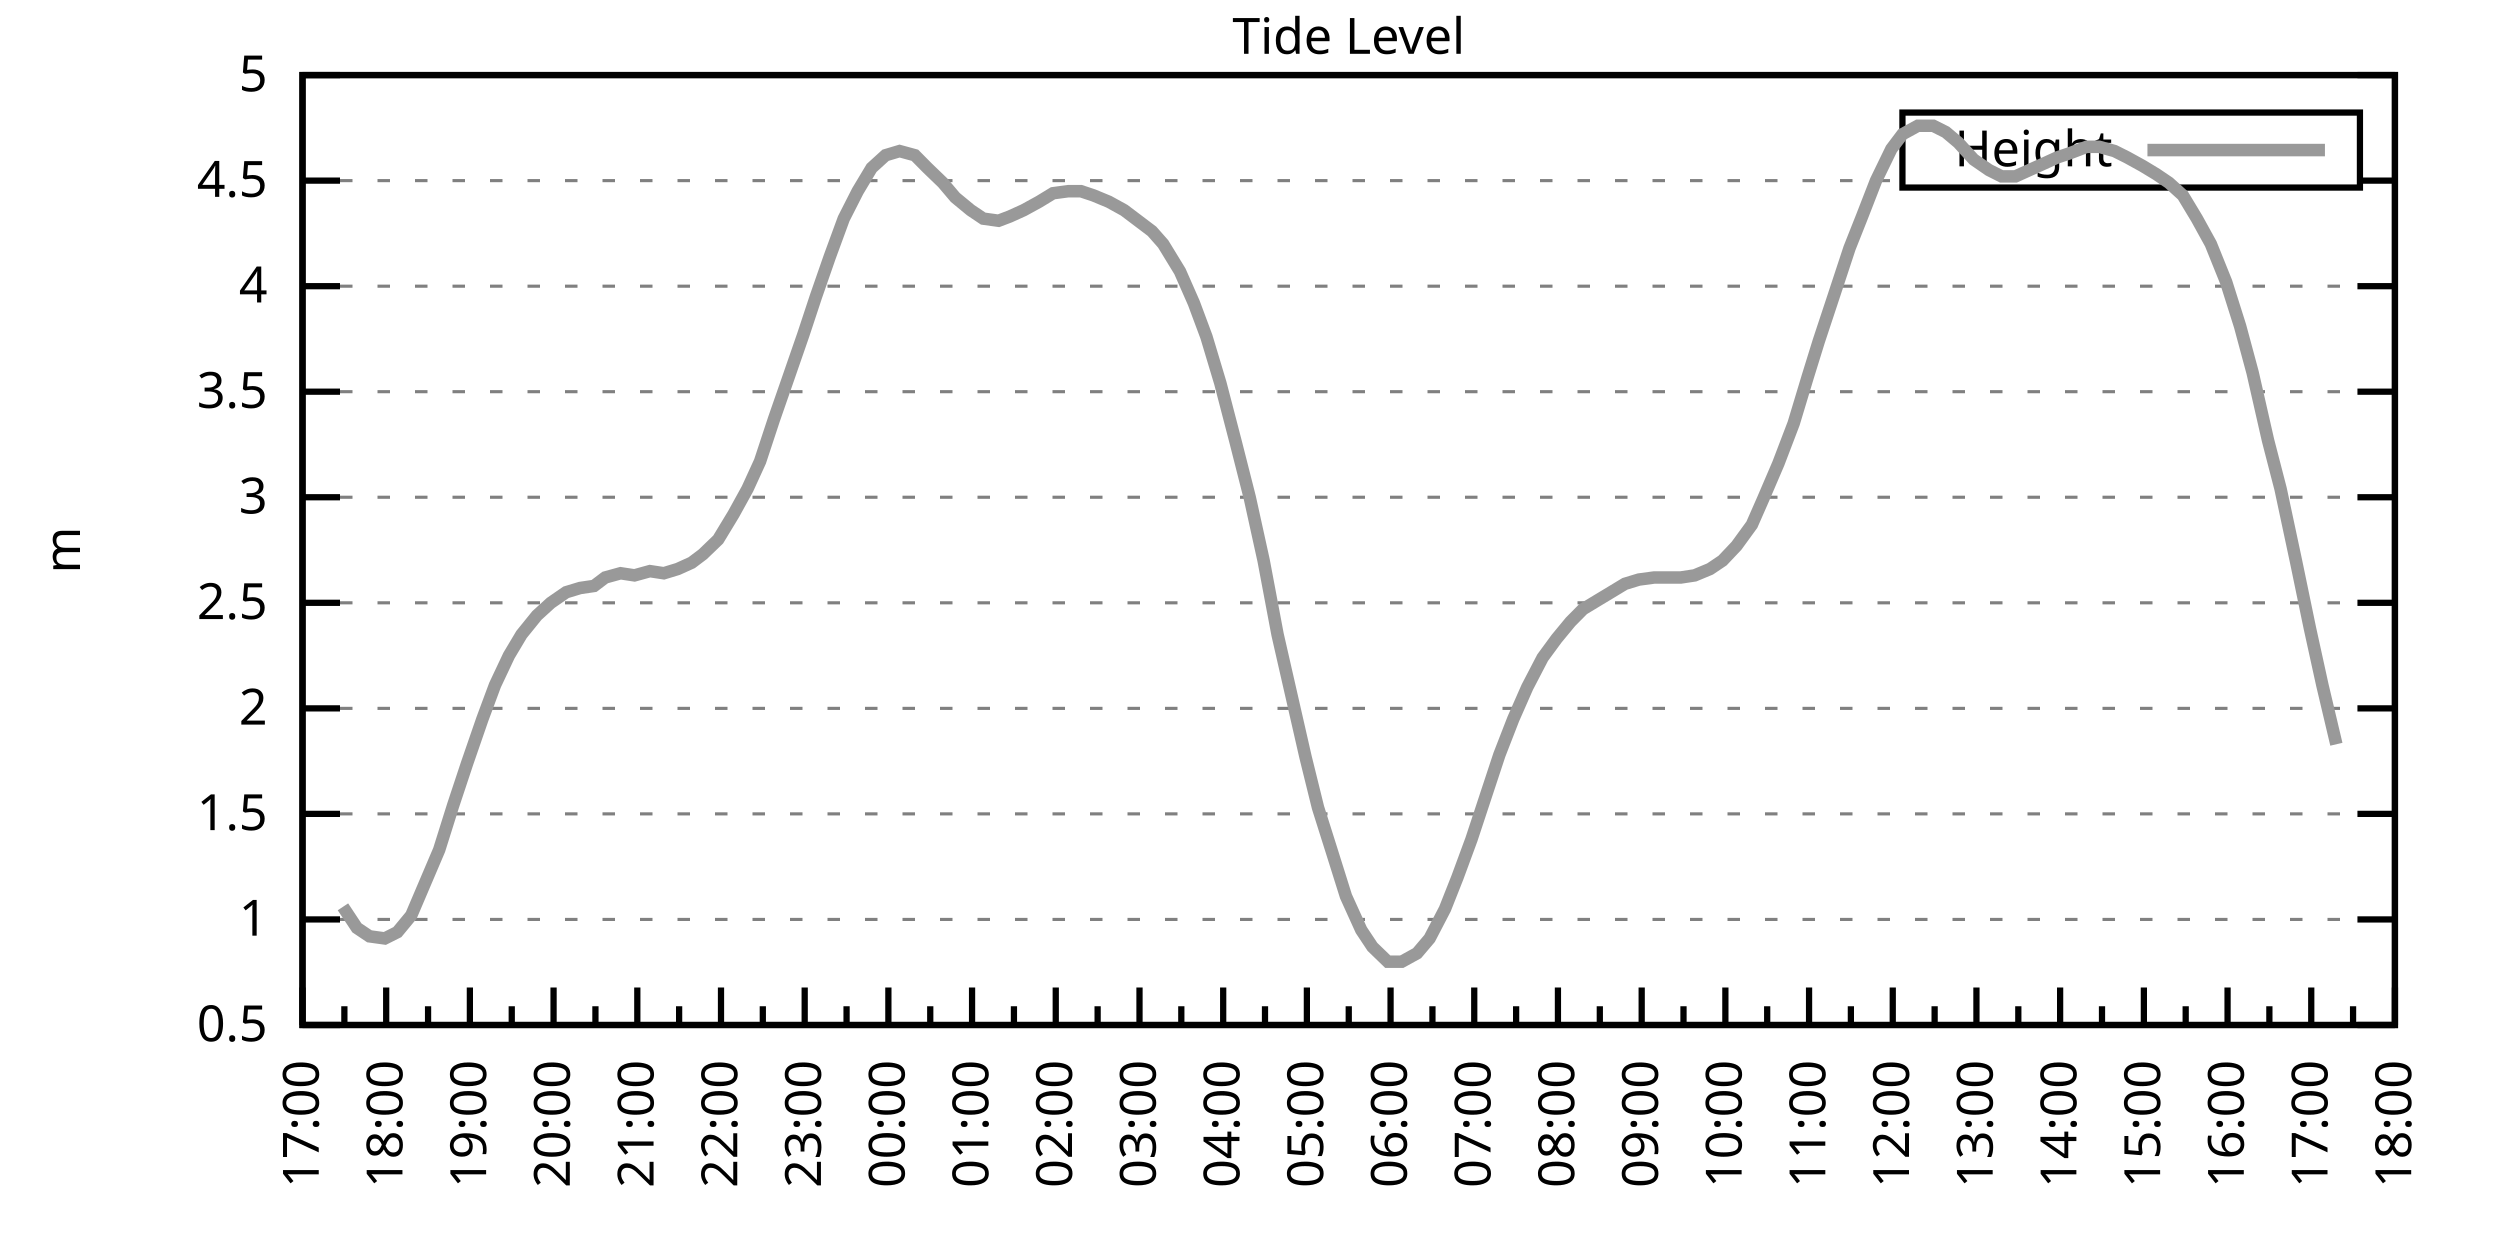
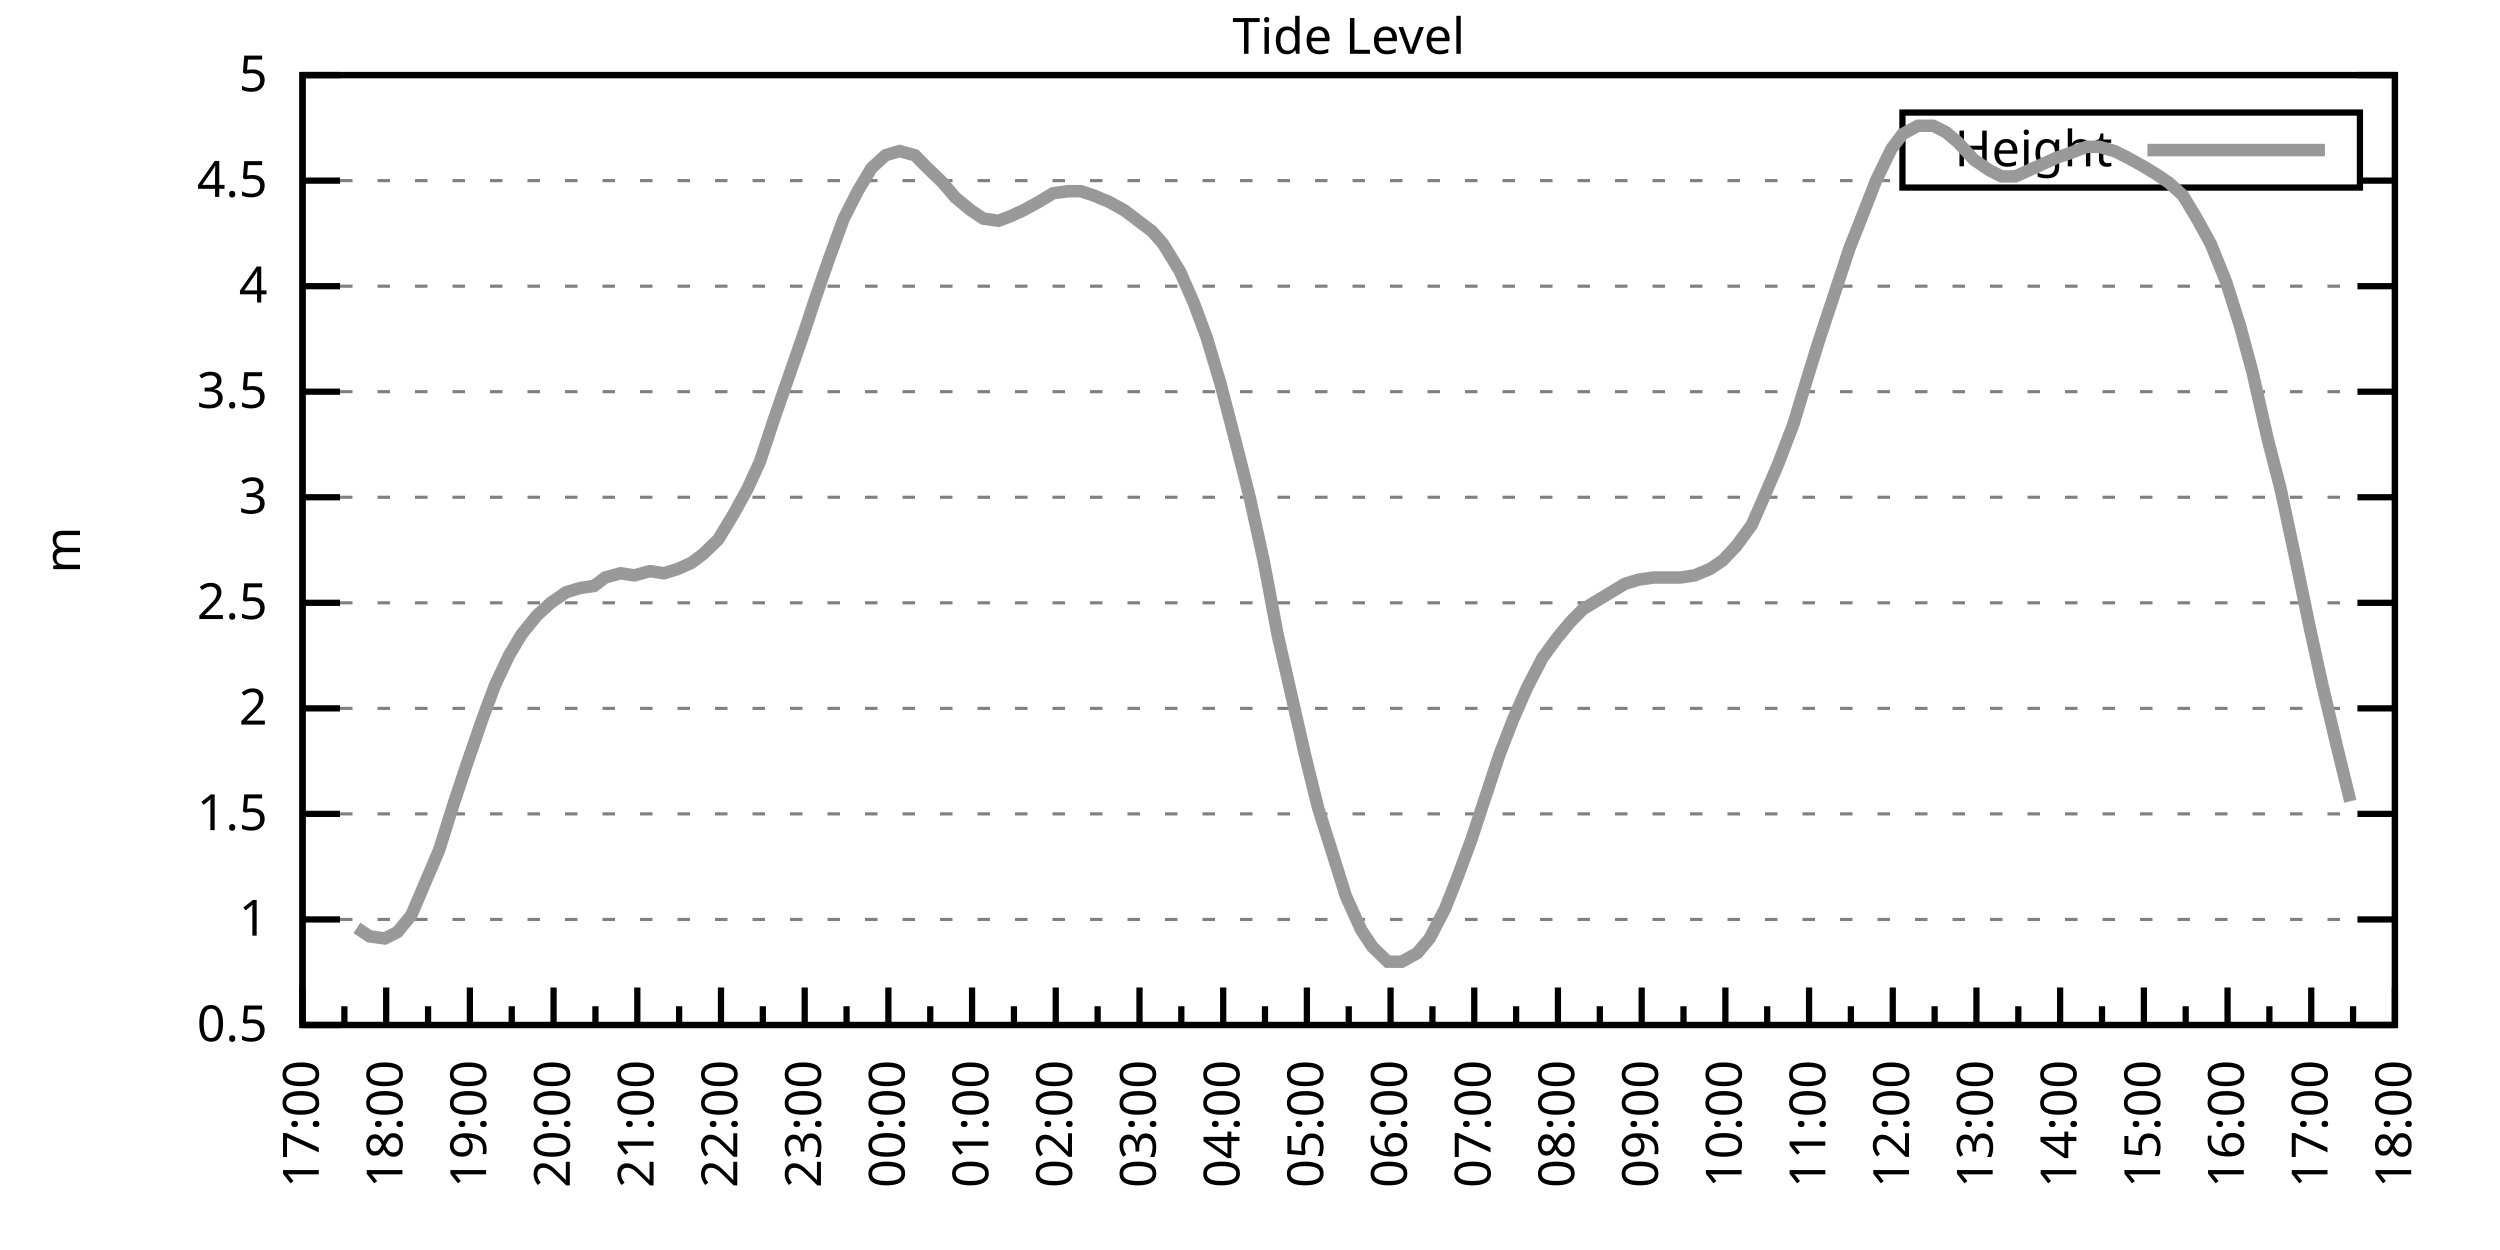
<svg xmlns="http://www.w3.org/2000/svg" xmlns:xlink="http://www.w3.org/1999/xlink" width="400" height="200" viewBox="0 0 400 200">
  <g id="gnuplot_canvas">
    <rect x="0" y="0" width="400" height="200" fill="none" />
    <defs>
      <circle id="gpDot" r="0.5" stroke-width="0.5" stroke="currentColor" />
      <path id="gpPt0" stroke-width="0.333" stroke="currentColor" d="M-1,0 h2 M0,-1 v2" />
      <path id="gpPt1" stroke-width="0.333" stroke="currentColor" d="M-1,-1 L1,1 M1,-1 L-1,1" />
      <path id="gpPt2" stroke-width="0.333" stroke="currentColor" d="M-1,0 L1,0 M0,-1 L0,1 M-1,-1 L1,1 M-1,1 L1,-1" />
      <rect id="gpPt3" stroke-width="0.333" stroke="currentColor" x="-1" y="-1" width="2" height="2" />
      <rect id="gpPt4" stroke-width="0.333" stroke="currentColor" fill="currentColor" x="-1" y="-1" width="2" height="2" />
      <circle id="gpPt5" stroke-width="0.333" stroke="currentColor" cx="0" cy="0" r="1" />
      <use xlink:href="#gpPt5" id="gpPt6" fill="currentColor" stroke="none" />
      <path id="gpPt7" stroke-width="0.333" stroke="currentColor" d="M0,-1.33 L-1.33,0.67 L1.33,0.67 z" />
      <use xlink:href="#gpPt7" id="gpPt8" fill="currentColor" stroke="none" />
      <use xlink:href="#gpPt7" id="gpPt9" stroke="currentColor" transform="rotate(180)" />
      <use xlink:href="#gpPt9" id="gpPt10" fill="currentColor" stroke="none" />
      <use xlink:href="#gpPt3" id="gpPt11" stroke="currentColor" transform="rotate(45)" />
      <use xlink:href="#gpPt11" id="gpPt12" fill="currentColor" stroke="none" />
      <path id="gpPt13" stroke-width="0.333" stroke="currentColor" d="M0,1.330 L1.265,0.411 L0.782,-1.067 L-0.782,-1.076 L-1.265,0.411 z" />
      <use xlink:href="#gpPt13" id="gpPt14" fill="currentColor" stroke="none" />
      <filter id="textbox" filterUnits="objectBoundingBox" x="0" y="0" height="1" width="1">
        <feFlood flood-color="white" flood-opacity="1" result="bgnd" />
        <feComposite in="SourceGraphic" in2="bgnd" operator="atop" />
      </filter>
      <filter id="greybox" filterUnits="objectBoundingBox" x="0" y="0" height="1" width="1">
        <feFlood flood-color="lightgrey" flood-opacity="1" result="grey" />
        <feComposite in="SourceGraphic" in2="grey" operator="atop" />
      </filter>
    </defs>
    <g fill="none" color="white" stroke="currentColor" stroke-width="1.00" stroke-linecap="butt" stroke-linejoin="miter">
</g>
    <g fill="none" color="black" stroke="currentColor" stroke-width="1.00" stroke-linecap="butt" stroke-linejoin="miter">
      <g stroke="none" shape-rendering="crispEdges">
        <polygon fill="rgb(255, 255, 255)" points="48.40,164.00 383.18,164.00 383.18,12.02 48.40,12.02 " />
      </g>
    </g>
    <g fill="none" color="black" stroke="currentColor" stroke-width="1.00" stroke-linecap="butt" stroke-linejoin="miter">
</g>
    <g fill="none" color="black" stroke="black" stroke-width="0.50" stroke-linecap="butt" stroke-linejoin="miter">
</g>
    <g fill="none" color="gray" stroke="currentColor" stroke-width="0.50" stroke-linecap="butt" stroke-linejoin="miter">
      <path stroke="gray" stroke-dasharray="2,4" class="gridline" d="M48.40,164.00 L383.19,164.00  " />
    </g>
    <g fill="none" color="gray" stroke="gray" stroke-width="1.00" stroke-linecap="butt" stroke-linejoin="miter">
</g>
    <g fill="none" color="black" stroke="currentColor" stroke-width="1.00" stroke-linecap="butt" stroke-linejoin="miter">
      <path stroke="black" d="M48.40,164.00 L54.40,164.00 M383.19,164.00 L377.19,164.00  " />
      <g transform="translate(42.80,166.60)" stroke="none" fill="black" font-family="Sans" font-size="8.00" text-anchor="end">
        <text>
          <tspan font-family="Sans"> 0.5</tspan>
        </text>
      </g>
    </g>
    <g fill="none" color="black" stroke="currentColor" stroke-width="1.00" stroke-linecap="butt" stroke-linejoin="miter">
</g>
    <g fill="none" color="black" stroke="black" stroke-width="0.50" stroke-linecap="butt" stroke-linejoin="miter">
</g>
    <g fill="none" color="gray" stroke="currentColor" stroke-width="0.50" stroke-linecap="butt" stroke-linejoin="miter">
      <path stroke="gray" stroke-dasharray="2,4" class="gridline" d="M48.40,147.11 L383.19,147.11  " />
    </g>
    <g fill="none" color="gray" stroke="gray" stroke-width="1.00" stroke-linecap="butt" stroke-linejoin="miter">
</g>
    <g fill="none" color="black" stroke="currentColor" stroke-width="1.00" stroke-linecap="butt" stroke-linejoin="miter">
      <path stroke="black" d="M48.40,147.11 L54.40,147.11 M383.19,147.11 L377.19,147.11  " />
      <g transform="translate(42.80,149.71)" stroke="none" fill="black" font-family="Sans" font-size="8.00" text-anchor="end">
        <text>
          <tspan font-family="Sans"> 1</tspan>
        </text>
      </g>
    </g>
    <g fill="none" color="black" stroke="currentColor" stroke-width="1.00" stroke-linecap="butt" stroke-linejoin="miter">
</g>
    <g fill="none" color="black" stroke="black" stroke-width="0.50" stroke-linecap="butt" stroke-linejoin="miter">
</g>
    <g fill="none" color="gray" stroke="currentColor" stroke-width="0.50" stroke-linecap="butt" stroke-linejoin="miter">
      <path stroke="gray" stroke-dasharray="2,4" class="gridline" d="M48.40,130.22 L383.19,130.22  " />
    </g>
    <g fill="none" color="gray" stroke="gray" stroke-width="1.00" stroke-linecap="butt" stroke-linejoin="miter">
</g>
    <g fill="none" color="black" stroke="currentColor" stroke-width="1.00" stroke-linecap="butt" stroke-linejoin="miter">
      <path stroke="black" d="M48.40,130.22 L54.40,130.22 M383.19,130.22 L377.19,130.22  " />
      <g transform="translate(42.80,132.82)" stroke="none" fill="black" font-family="Sans" font-size="8.00" text-anchor="end">
        <text>
          <tspan font-family="Sans"> 1.5</tspan>
        </text>
      </g>
    </g>
    <g fill="none" color="black" stroke="currentColor" stroke-width="1.00" stroke-linecap="butt" stroke-linejoin="miter">
</g>
    <g fill="none" color="black" stroke="black" stroke-width="0.50" stroke-linecap="butt" stroke-linejoin="miter">
</g>
    <g fill="none" color="gray" stroke="currentColor" stroke-width="0.50" stroke-linecap="butt" stroke-linejoin="miter">
      <path stroke="gray" stroke-dasharray="2,4" class="gridline" d="M48.40,113.34 L383.19,113.34  " />
    </g>
    <g fill="none" color="gray" stroke="gray" stroke-width="1.00" stroke-linecap="butt" stroke-linejoin="miter">
</g>
    <g fill="none" color="black" stroke="currentColor" stroke-width="1.00" stroke-linecap="butt" stroke-linejoin="miter">
      <path stroke="black" d="M48.40,113.34 L54.40,113.34 M383.19,113.34 L377.19,113.34  " />
      <g transform="translate(42.80,115.94)" stroke="none" fill="black" font-family="Sans" font-size="8.00" text-anchor="end">
        <text>
          <tspan font-family="Sans"> 2</tspan>
        </text>
      </g>
    </g>
    <g fill="none" color="black" stroke="currentColor" stroke-width="1.00" stroke-linecap="butt" stroke-linejoin="miter">
</g>
    <g fill="none" color="black" stroke="black" stroke-width="0.50" stroke-linecap="butt" stroke-linejoin="miter">
</g>
    <g fill="none" color="gray" stroke="currentColor" stroke-width="0.50" stroke-linecap="butt" stroke-linejoin="miter">
      <path stroke="gray" stroke-dasharray="2,4" class="gridline" d="M48.40,96.45 L383.19,96.45  " />
    </g>
    <g fill="none" color="gray" stroke="gray" stroke-width="1.00" stroke-linecap="butt" stroke-linejoin="miter">
</g>
    <g fill="none" color="black" stroke="currentColor" stroke-width="1.00" stroke-linecap="butt" stroke-linejoin="miter">
      <path stroke="black" d="M48.40,96.45 L54.40,96.45 M383.19,96.45 L377.19,96.45  " />
      <g transform="translate(42.80,99.05)" stroke="none" fill="black" font-family="Sans" font-size="8.00" text-anchor="end">
        <text>
          <tspan font-family="Sans"> 2.5</tspan>
        </text>
      </g>
    </g>
    <g fill="none" color="black" stroke="currentColor" stroke-width="1.00" stroke-linecap="butt" stroke-linejoin="miter">
</g>
    <g fill="none" color="black" stroke="black" stroke-width="0.50" stroke-linecap="butt" stroke-linejoin="miter">
</g>
    <g fill="none" color="gray" stroke="currentColor" stroke-width="0.50" stroke-linecap="butt" stroke-linejoin="miter">
      <path stroke="gray" stroke-dasharray="2,4" class="gridline" d="M48.40,79.56 L383.19,79.56  " />
    </g>
    <g fill="none" color="gray" stroke="gray" stroke-width="1.00" stroke-linecap="butt" stroke-linejoin="miter">
</g>
    <g fill="none" color="black" stroke="currentColor" stroke-width="1.00" stroke-linecap="butt" stroke-linejoin="miter">
      <path stroke="black" d="M48.40,79.56 L54.40,79.56 M383.19,79.56 L377.19,79.56  " />
      <g transform="translate(42.80,82.16)" stroke="none" fill="black" font-family="Sans" font-size="8.00" text-anchor="end">
        <text>
          <tspan font-family="Sans"> 3</tspan>
        </text>
      </g>
    </g>
    <g fill="none" color="black" stroke="currentColor" stroke-width="1.00" stroke-linecap="butt" stroke-linejoin="miter">
</g>
    <g fill="none" color="black" stroke="black" stroke-width="0.50" stroke-linecap="butt" stroke-linejoin="miter">
</g>
    <g fill="none" color="gray" stroke="currentColor" stroke-width="0.50" stroke-linecap="butt" stroke-linejoin="miter">
      <path stroke="gray" stroke-dasharray="2,4" class="gridline" d="M48.40,62.67 L383.19,62.67  " />
    </g>
    <g fill="none" color="gray" stroke="gray" stroke-width="1.00" stroke-linecap="butt" stroke-linejoin="miter">
</g>
    <g fill="none" color="black" stroke="currentColor" stroke-width="1.00" stroke-linecap="butt" stroke-linejoin="miter">
      <path stroke="black" d="M48.40,62.67 L54.40,62.67 M383.19,62.67 L377.19,62.67  " />
      <g transform="translate(42.80,65.27)" stroke="none" fill="black" font-family="Sans" font-size="8.00" text-anchor="end">
        <text>
          <tspan font-family="Sans"> 3.5</tspan>
        </text>
      </g>
    </g>
    <g fill="none" color="black" stroke="currentColor" stroke-width="1.00" stroke-linecap="butt" stroke-linejoin="miter">
</g>
    <g fill="none" color="black" stroke="black" stroke-width="0.50" stroke-linecap="butt" stroke-linejoin="miter">
</g>
    <g fill="none" color="gray" stroke="currentColor" stroke-width="0.50" stroke-linecap="butt" stroke-linejoin="miter">
      <path stroke="gray" stroke-dasharray="2,4" class="gridline" d="M48.40,45.79 L383.19,45.79  " />
    </g>
    <g fill="none" color="gray" stroke="gray" stroke-width="1.00" stroke-linecap="butt" stroke-linejoin="miter">
</g>
    <g fill="none" color="black" stroke="currentColor" stroke-width="1.00" stroke-linecap="butt" stroke-linejoin="miter">
      <path stroke="black" d="M48.40,45.79 L54.40,45.79 M383.19,45.79 L377.19,45.79  " />
      <g transform="translate(42.80,48.39)" stroke="none" fill="black" font-family="Sans" font-size="8.00" text-anchor="end">
        <text>
          <tspan font-family="Sans"> 4</tspan>
        </text>
      </g>
    </g>
    <g fill="none" color="black" stroke="currentColor" stroke-width="1.00" stroke-linecap="butt" stroke-linejoin="miter">
</g>
    <g fill="none" color="black" stroke="black" stroke-width="0.50" stroke-linecap="butt" stroke-linejoin="miter">
</g>
    <g fill="none" color="gray" stroke="currentColor" stroke-width="0.50" stroke-linecap="butt" stroke-linejoin="miter">
      <path stroke="gray" stroke-dasharray="2,4" class="gridline" d="M48.40,28.90 L304.39,28.90 M377.59,28.90 L383.19,28.90  " />
    </g>
    <g fill="none" color="gray" stroke="gray" stroke-width="1.00" stroke-linecap="butt" stroke-linejoin="miter">
</g>
    <g fill="none" color="black" stroke="currentColor" stroke-width="1.00" stroke-linecap="butt" stroke-linejoin="miter">
      <path stroke="black" d="M48.40,28.90 L54.40,28.90 M383.19,28.90 L377.19,28.90  " />
      <g transform="translate(42.80,31.50)" stroke="none" fill="black" font-family="Sans" font-size="8.00" text-anchor="end">
        <text>
          <tspan font-family="Sans"> 4.5</tspan>
        </text>
      </g>
    </g>
    <g fill="none" color="black" stroke="currentColor" stroke-width="1.00" stroke-linecap="butt" stroke-linejoin="miter">
</g>
    <g fill="none" color="black" stroke="black" stroke-width="0.50" stroke-linecap="butt" stroke-linejoin="miter">
</g>
    <g fill="none" color="gray" stroke="currentColor" stroke-width="0.50" stroke-linecap="butt" stroke-linejoin="miter">
      <path stroke="gray" stroke-dasharray="2,4" class="gridline" d="M48.40,12.01 L383.19,12.01  " />
    </g>
    <g fill="none" color="gray" stroke="gray" stroke-width="1.00" stroke-linecap="butt" stroke-linejoin="miter">
</g>
    <g fill="none" color="black" stroke="currentColor" stroke-width="1.00" stroke-linecap="butt" stroke-linejoin="miter">
      <path stroke="black" d="M48.40,12.01 L54.40,12.01 M383.19,12.01 L377.19,12.01  " />
      <g transform="translate(42.80,14.61)" stroke="none" fill="black" font-family="Sans" font-size="8.00" text-anchor="end">
        <text>
          <tspan font-family="Sans"> 5</tspan>
        </text>
      </g>
    </g>
    <g fill="none" color="black" stroke="currentColor" stroke-width="1.00" stroke-linecap="butt" stroke-linejoin="miter">
      <path stroke="black" d="M48.40,164.00 L48.40,158.00  " />
      <g transform="translate(51.00,169.60) rotate(270)" stroke="none" fill="black" font-family="Sans" font-size="8.00" text-anchor="end">
        <text>
          <tspan font-family="Sans">17:00</tspan>
        </text>
      </g>
    </g>
    <g fill="none" color="black" stroke="currentColor" stroke-width="1.00" stroke-linecap="butt" stroke-linejoin="miter">
      <path stroke="black" d="M55.10,164.00 L55.10,161.00 M61.79,164.00 L61.79,158.00  " />
      <g transform="translate(64.39,169.60) rotate(270)" stroke="none" fill="black" font-family="Sans" font-size="8.00" text-anchor="end">
        <text>
          <tspan font-family="Sans">18:00</tspan>
        </text>
      </g>
    </g>
    <g fill="none" color="black" stroke="currentColor" stroke-width="1.00" stroke-linecap="butt" stroke-linejoin="miter">
      <path stroke="black" d="M68.49,164.00 L68.49,161.00 M75.18,164.00 L75.18,158.00  " />
      <g transform="translate(77.78,169.60) rotate(270)" stroke="none" fill="black" font-family="Sans" font-size="8.00" text-anchor="end">
        <text>
          <tspan font-family="Sans">19:00</tspan>
        </text>
      </g>
    </g>
    <g fill="none" color="black" stroke="currentColor" stroke-width="1.00" stroke-linecap="butt" stroke-linejoin="miter">
      <path stroke="black" d="M81.88,164.00 L81.88,161.00 M88.57,164.00 L88.57,158.00  " />
      <g transform="translate(91.17,169.60) rotate(270)" stroke="none" fill="black" font-family="Sans" font-size="8.00" text-anchor="end">
        <text>
          <tspan font-family="Sans">20:00</tspan>
        </text>
      </g>
    </g>
    <g fill="none" color="black" stroke="currentColor" stroke-width="1.00" stroke-linecap="butt" stroke-linejoin="miter">
      <path stroke="black" d="M95.27,164.00 L95.27,161.00 M101.97,164.00 L101.97,158.00  " />
      <g transform="translate(104.57,169.60) rotate(270)" stroke="none" fill="black" font-family="Sans" font-size="8.00" text-anchor="end">
        <text>
          <tspan font-family="Sans">21:00</tspan>
        </text>
      </g>
    </g>
    <g fill="none" color="black" stroke="currentColor" stroke-width="1.00" stroke-linecap="butt" stroke-linejoin="miter">
      <path stroke="black" d="M108.66,164.00 L108.66,161.00 M115.36,164.00 L115.36,158.00  " />
      <g transform="translate(117.96,169.60) rotate(270)" stroke="none" fill="black" font-family="Sans" font-size="8.00" text-anchor="end">
        <text>
          <tspan font-family="Sans">22:00</tspan>
        </text>
      </g>
    </g>
    <g fill="none" color="black" stroke="currentColor" stroke-width="1.00" stroke-linecap="butt" stroke-linejoin="miter">
      <path stroke="black" d="M122.05,164.00 L122.05,161.00 M128.75,164.00 L128.75,158.00  " />
      <g transform="translate(131.35,169.60) rotate(270)" stroke="none" fill="black" font-family="Sans" font-size="8.00" text-anchor="end">
        <text>
          <tspan font-family="Sans">23:00</tspan>
        </text>
      </g>
    </g>
    <g fill="none" color="black" stroke="currentColor" stroke-width="1.00" stroke-linecap="butt" stroke-linejoin="miter">
      <path stroke="black" d="M135.45,164.00 L135.45,161.00 M142.14,164.00 L142.14,158.00  " />
      <g transform="translate(144.74,169.60) rotate(270)" stroke="none" fill="black" font-family="Sans" font-size="8.00" text-anchor="end">
        <text>
          <tspan font-family="Sans">00:00</tspan>
        </text>
      </g>
    </g>
    <g fill="none" color="black" stroke="currentColor" stroke-width="1.00" stroke-linecap="butt" stroke-linejoin="miter">
      <path stroke="black" d="M148.84,164.00 L148.84,161.00 M155.53,164.00 L155.53,158.00  " />
      <g transform="translate(158.13,169.60) rotate(270)" stroke="none" fill="black" font-family="Sans" font-size="8.00" text-anchor="end">
        <text>
          <tspan font-family="Sans">01:00</tspan>
        </text>
      </g>
    </g>
    <g fill="none" color="black" stroke="currentColor" stroke-width="1.00" stroke-linecap="butt" stroke-linejoin="miter">
      <path stroke="black" d="M162.23,164.00 L162.23,161.00 M168.92,164.00 L168.92,158.00  " />
      <g transform="translate(171.52,169.60) rotate(270)" stroke="none" fill="black" font-family="Sans" font-size="8.00" text-anchor="end">
        <text>
          <tspan font-family="Sans">02:00</tspan>
        </text>
      </g>
    </g>
    <g fill="none" color="black" stroke="currentColor" stroke-width="1.00" stroke-linecap="butt" stroke-linejoin="miter">
      <path stroke="black" d="M175.62,164.00 L175.62,161.00 M182.32,164.00 L182.32,158.00  " />
      <g transform="translate(184.92,169.60) rotate(270)" stroke="none" fill="black" font-family="Sans" font-size="8.00" text-anchor="end">
        <text>
          <tspan font-family="Sans">03:00</tspan>
        </text>
      </g>
    </g>
    <g fill="none" color="black" stroke="currentColor" stroke-width="1.00" stroke-linecap="butt" stroke-linejoin="miter">
      <path stroke="black" d="M189.01,164.00 L189.01,161.00 M195.71,164.00 L195.71,158.00  " />
      <g transform="translate(198.31,169.60) rotate(270)" stroke="none" fill="black" font-family="Sans" font-size="8.00" text-anchor="end">
        <text>
          <tspan font-family="Sans">04:00</tspan>
        </text>
      </g>
    </g>
    <g fill="none" color="black" stroke="currentColor" stroke-width="1.00" stroke-linecap="butt" stroke-linejoin="miter">
      <path stroke="black" d="M202.40,164.00 L202.40,161.00 M209.10,164.00 L209.10,158.00  " />
      <g transform="translate(211.70,169.60) rotate(270)" stroke="none" fill="black" font-family="Sans" font-size="8.00" text-anchor="end">
        <text>
          <tspan font-family="Sans">05:00</tspan>
        </text>
      </g>
    </g>
    <g fill="none" color="black" stroke="currentColor" stroke-width="1.00" stroke-linecap="butt" stroke-linejoin="miter">
      <path stroke="black" d="M215.80,164.00 L215.80,161.00 M222.49,164.00 L222.49,158.00  " />
      <g transform="translate(225.09,169.60) rotate(270)" stroke="none" fill="black" font-family="Sans" font-size="8.00" text-anchor="end">
        <text>
          <tspan font-family="Sans">06:00</tspan>
        </text>
      </g>
    </g>
    <g fill="none" color="black" stroke="currentColor" stroke-width="1.00" stroke-linecap="butt" stroke-linejoin="miter">
      <path stroke="black" d="M229.19,164.00 L229.19,161.00 M235.88,164.00 L235.88,158.00  " />
      <g transform="translate(238.48,169.60) rotate(270)" stroke="none" fill="black" font-family="Sans" font-size="8.00" text-anchor="end">
        <text>
          <tspan font-family="Sans">07:00</tspan>
        </text>
      </g>
    </g>
    <g fill="none" color="black" stroke="currentColor" stroke-width="1.00" stroke-linecap="butt" stroke-linejoin="miter">
      <path stroke="black" d="M242.58,164.00 L242.58,161.00 M249.27,164.00 L249.27,158.00  " />
      <g transform="translate(251.87,169.60) rotate(270)" stroke="none" fill="black" font-family="Sans" font-size="8.00" text-anchor="end">
        <text>
          <tspan font-family="Sans">08:00</tspan>
        </text>
      </g>
    </g>
    <g fill="none" color="black" stroke="currentColor" stroke-width="1.00" stroke-linecap="butt" stroke-linejoin="miter">
      <path stroke="black" d="M255.97,164.00 L255.97,161.00 M262.67,164.00 L262.67,158.00  " />
      <g transform="translate(265.27,169.60) rotate(270)" stroke="none" fill="black" font-family="Sans" font-size="8.00" text-anchor="end">
        <text>
          <tspan font-family="Sans">09:00</tspan>
        </text>
      </g>
    </g>
    <g fill="none" color="black" stroke="currentColor" stroke-width="1.00" stroke-linecap="butt" stroke-linejoin="miter">
      <path stroke="black" d="M269.36,164.00 L269.36,161.00 M276.06,164.00 L276.06,158.00  " />
      <g transform="translate(278.66,169.60) rotate(270)" stroke="none" fill="black" font-family="Sans" font-size="8.00" text-anchor="end">
        <text>
          <tspan font-family="Sans">10:00</tspan>
        </text>
      </g>
    </g>
    <g fill="none" color="black" stroke="currentColor" stroke-width="1.00" stroke-linecap="butt" stroke-linejoin="miter">
      <path stroke="black" d="M282.75,164.00 L282.75,161.00 M289.45,164.00 L289.45,158.00  " />
      <g transform="translate(292.05,169.60) rotate(270)" stroke="none" fill="black" font-family="Sans" font-size="8.00" text-anchor="end">
        <text>
          <tspan font-family="Sans">11:00</tspan>
        </text>
      </g>
    </g>
    <g fill="none" color="black" stroke="currentColor" stroke-width="1.00" stroke-linecap="butt" stroke-linejoin="miter">
      <path stroke="black" d="M296.14,164.00 L296.14,161.00 M302.84,164.00 L302.84,158.00  " />
      <g transform="translate(305.44,169.60) rotate(270)" stroke="none" fill="black" font-family="Sans" font-size="8.00" text-anchor="end">
        <text>
          <tspan font-family="Sans">12:00</tspan>
        </text>
      </g>
    </g>
    <g fill="none" color="black" stroke="currentColor" stroke-width="1.00" stroke-linecap="butt" stroke-linejoin="miter">
      <path stroke="black" d="M309.54,164.00 L309.54,161.00 M316.23,164.00 L316.23,158.00  " />
      <g transform="translate(318.83,169.60) rotate(270)" stroke="none" fill="black" font-family="Sans" font-size="8.00" text-anchor="end">
        <text>
          <tspan font-family="Sans">13:00</tspan>
        </text>
      </g>
    </g>
    <g fill="none" color="black" stroke="currentColor" stroke-width="1.00" stroke-linecap="butt" stroke-linejoin="miter">
      <path stroke="black" d="M322.93,164.00 L322.93,161.00 M329.62,164.00 L329.62,158.00  " />
      <g transform="translate(332.22,169.60) rotate(270)" stroke="none" fill="black" font-family="Sans" font-size="8.00" text-anchor="end">
        <text>
          <tspan font-family="Sans">14:00</tspan>
        </text>
      </g>
    </g>
    <g fill="none" color="black" stroke="currentColor" stroke-width="1.00" stroke-linecap="butt" stroke-linejoin="miter">
      <path stroke="black" d="M336.32,164.00 L336.32,161.00 M343.02,164.00 L343.02,158.00  " />
      <g transform="translate(345.62,169.60) rotate(270)" stroke="none" fill="black" font-family="Sans" font-size="8.00" text-anchor="end">
        <text>
          <tspan font-family="Sans">15:00</tspan>
        </text>
      </g>
    </g>
    <g fill="none" color="black" stroke="currentColor" stroke-width="1.00" stroke-linecap="butt" stroke-linejoin="miter">
      <path stroke="black" d="M349.71,164.00 L349.71,161.00 M356.41,164.00 L356.41,158.00  " />
      <g transform="translate(359.01,169.60) rotate(270)" stroke="none" fill="black" font-family="Sans" font-size="8.00" text-anchor="end">
        <text>
          <tspan font-family="Sans">16:00</tspan>
        </text>
      </g>
    </g>
    <g fill="none" color="black" stroke="currentColor" stroke-width="1.00" stroke-linecap="butt" stroke-linejoin="miter">
      <path stroke="black" d="M363.10,164.00 L363.10,161.00 M369.80,164.00 L369.80,158.00  " />
      <g transform="translate(372.40,169.60) rotate(270)" stroke="none" fill="black" font-family="Sans" font-size="8.00" text-anchor="end">
        <text>
          <tspan font-family="Sans">17:00</tspan>
        </text>
      </g>
    </g>
    <g fill="none" color="black" stroke="currentColor" stroke-width="1.00" stroke-linecap="butt" stroke-linejoin="miter">
      <path stroke="black" d="M376.49,164.00 L376.49,161.00 M383.19,164.00 L383.19,158.00  " />
      <g transform="translate(385.79,169.60) rotate(270)" stroke="none" fill="black" font-family="Sans" font-size="8.00" text-anchor="end">
        <text>
          <tspan font-family="Sans">18:00</tspan>
        </text>
      </g>
    </g>
    <g fill="none" color="black" stroke="currentColor" stroke-width="1.00" stroke-linecap="butt" stroke-linejoin="miter">
</g>
    <g fill="none" color="black" stroke="currentColor" stroke-width="1.00" stroke-linecap="butt" stroke-linejoin="miter">
      <path stroke="black" d="M48.40,12.01 L48.40,164.00 L383.19,164.00 L383.19,12.01 L48.40,12.01 Z  " />
    </g>
    <g fill="none" color="black" stroke="currentColor" stroke-width="1.00" stroke-linecap="butt" stroke-linejoin="miter">
      <g transform="translate(12.80,88.01) rotate(270)" stroke="none" fill="black" font-family="Sans" font-size="8.00" text-anchor="middle">
        <text>
          <tspan font-family="Sans">m</tspan>
        </text>
      </g>
    </g>
    <g fill="none" color="black" stroke="currentColor" stroke-width="1.00" stroke-linecap="butt" stroke-linejoin="miter">
</g>
    <g fill="none" color="black" stroke="currentColor" stroke-width="1.00" stroke-linecap="butt" stroke-linejoin="miter">
      <path stroke="black" d="M304.39,30.01 L304.39,18.01 L377.59,18.01 L377.59,30.01 L304.39,30.01 Z  " />
    </g>
    <g id="Tide_level_plot_1">
      <g fill="none" color="white" stroke="black" stroke-width="2.00" stroke-linecap="butt" stroke-linejoin="miter">
</g>
      <g fill="none" color="black" stroke="currentColor" stroke-width="2.00" stroke-linecap="butt" stroke-linejoin="miter">
        <g transform="translate(337.99,26.61)" stroke="none" fill="black" font-family="Sans" font-size="8.00" text-anchor="end">
          <text>
            <tspan font-family="Sans">Height</tspan>
          </text>
        </g>
      </g>
      <g fill="none" color="black" stroke="currentColor" stroke-width="2.00" stroke-linecap="butt" stroke-linejoin="miter">
-         <path stroke="rgb(153, 153, 153)" d="M343.59,24.01 L371.99,24.01 M54.87,145.09 L57.10,148.46 L59.11,149.81 L61.57,150.15 L63.58,149.14 L65.81,146.44   L68.26,140.69 L70.27,135.97 L72.50,128.87 L74.74,122.12 L77.19,115.03 L79.20,109.62 L81.43,104.89 L83.44,101.52   L85.90,98.48 L88.13,96.45 L90.58,94.76 L92.82,94.08 L95.05,93.75 L96.83,92.40 L99.29,91.72 L101.52,92.06   L103.98,91.38 L106.21,91.72 L108.44,91.04 L110.67,90.03 L112.46,88.68 L114.91,86.32 L117.37,82.26 L119.60,78.21   L121.61,73.82 L123.84,67.06 L126.07,60.65 L128.53,53.55 L130.54,47.47 L132.77,41.06 L135.00,34.98 L137.23,30.59   L139.46,26.87 L141.69,24.84 L143.93,24.17 L146.38,24.84 L148.39,26.87 L150.85,29.24 L152.85,31.60 L155.31,33.63   L157.32,34.98 L159.77,35.32 L161.56,34.64 L163.79,33.63 L166.25,32.28 L168.48,30.92 L170.93,30.59 L172.94,30.59   L174.95,31.26 L177.41,32.28 L179.86,33.63 L181.65,34.98 L184.32,37.00 L186.11,39.03 L188.79,43.42 L191.02,48.49   L193.03,53.89 L195.26,61.32 L197.72,70.78 L199.95,79.56 L202.18,89.69 L204.41,101.52 L208.88,121.11 L210.88,129.21   L213.12,136.30 L215.35,143.40 L217.80,148.80 L219.59,151.50 L222.04,153.87 L224.28,153.87 L226.73,152.52 L228.74,150.15   L231.20,145.42 L233.20,140.36 L235.44,134.28 L237.67,127.52 L239.90,120.77 L242.13,115.03 L244.36,109.96 L246.82,105.23   L249.05,102.19 L251.28,99.49 L253.29,97.46 L255.52,96.11 L257.76,94.76 L259.99,93.41 L262.22,92.73 L264.67,92.40   L266.91,92.40 L268.92,92.40 L271.15,92.06 L273.60,91.04 L275.61,89.69 L277.84,87.33 L280.30,83.95 L282.08,79.90   L284.54,74.16 L286.99,67.74 L289.23,60.31 L291.01,54.57 L293.47,47.14 L295.92,39.71 L297.93,34.64 L300.16,28.90   L302.62,23.83 L304.40,21.47 L306.86,20.12 L309.31,20.12 L311.32,21.13 L313.33,22.82 L315.79,25.52 L318.24,27.21   L320.25,28.22 L322.48,28.22 L324.71,27.21 L326.95,26.20 L329.18,25.18 L331.19,24.51 L333.86,23.49 L335.87,23.49   L338.33,24.17 L340.34,25.18 L342.79,26.53 L345.02,27.88 L347.03,29.24 L349.26,31.26 L351.50,34.98 L353.73,39.03   L356.18,45.11 L358.42,52.20 L360.42,59.63 L362.88,70.44 L364.89,78.21 L367.34,89.69 L369.58,100.50 L371.58,109.62   L373.82,119.08  " />
+         <path stroke="rgb(153, 153, 153)" d="M343.59,24.01 L371.99,24.01 M57.10,148.46 L59.11,149.81 L61.57,150.15 L63.58,149.14 L65.81,146.44 L68.26,140.69   L70.27,135.97 L72.50,128.87 L74.74,122.12 L77.19,115.03 L79.20,109.62 L81.43,104.89 L83.44,101.52 L85.90,98.48   L88.13,96.45 L90.58,94.76 L92.82,94.08 L95.05,93.75 L96.83,92.40 L99.29,91.72 L101.52,92.06 L103.98,91.38   L106.21,91.72 L108.44,91.04 L110.67,90.03 L112.46,88.68 L114.91,86.32 L117.37,82.26 L119.60,78.21 L121.61,73.82   L123.84,67.06 L126.07,60.65 L128.53,53.55 L130.54,47.47 L132.77,41.06 L135.00,34.98 L137.23,30.59 L139.46,26.87   L141.69,24.84 L143.93,24.17 L146.38,24.84 L148.39,26.87 L150.85,29.24 L152.85,31.60 L155.31,33.63 L157.32,34.98   L159.77,35.32 L161.56,34.64 L163.79,33.63 L166.25,32.28 L168.48,30.92 L170.93,30.59 L172.94,30.59 L174.95,31.26   L177.41,32.28 L179.86,33.63 L181.65,34.98 L184.32,37.00 L186.11,39.03 L188.79,43.42 L191.02,48.49 L193.03,53.89   L195.26,61.32 L197.72,70.78 L199.95,79.56 L202.18,89.69 L204.41,101.52 L208.88,121.11 L210.88,129.21 L213.12,136.30   L215.35,143.40 L217.80,148.80 L219.59,151.50 L222.04,153.87 L224.28,153.87 L226.73,152.52 L228.74,150.15 L231.20,145.42   L233.20,140.36 L235.44,134.28 L237.67,127.52 L239.90,120.77 L242.13,115.03 L244.36,109.96 L246.82,105.23 L249.05,102.19   L251.28,99.49 L253.29,97.46 L255.52,96.11 L257.76,94.76 L259.99,93.41 L262.22,92.73 L264.67,92.40 L266.91,92.40   L268.92,92.40 L271.15,92.06 L273.60,91.04 L275.61,89.69 L277.84,87.33 L280.30,83.95 L282.08,79.90 L284.54,74.16   L286.99,67.74 L289.23,60.31 L291.01,54.57 L293.47,47.14 L295.92,39.71 L297.93,34.64 L300.16,28.90 L302.62,23.83   L304.40,21.47 L306.86,20.12 L309.31,20.12 L311.32,21.13 L313.33,22.82 L315.79,25.52 L318.24,27.21 L320.25,28.22   L322.48,28.22 L324.71,27.21 L326.95,26.20 L329.18,25.18 L331.19,24.51 L333.86,23.49 L335.87,23.49 L338.33,24.17   L340.34,25.18 L342.79,26.53 L345.02,27.88 L347.03,29.24 L349.26,31.26 L351.50,34.98 L353.73,39.03 L356.18,45.11   L358.42,52.20 L360.42,59.63 L362.88,70.44 L364.89,78.21 L367.34,89.69 L369.58,100.50 L371.58,109.62 L373.82,119.08   L376.05,128.20  " />
      </g>
    </g>
    <g fill="none" color="black" stroke="currentColor" stroke-width="2.00" stroke-linecap="butt" stroke-linejoin="miter">
</g>
    <g fill="none" color="black" stroke="black" stroke-width="1.00" stroke-linecap="butt" stroke-linejoin="miter">
</g>
    <g fill="none" color="black" stroke="currentColor" stroke-width="1.00" stroke-linecap="butt" stroke-linejoin="miter">
      <path stroke="black" d="M48.40,12.01 L48.40,164.00 L383.19,164.00 L383.19,12.01 L48.40,12.01 Z  " />
    </g>
    <g fill="none" color="black" stroke="currentColor" stroke-width="1.00" stroke-linecap="butt" stroke-linejoin="miter">
      <g transform="translate(215.79,8.61)" stroke="none" fill="black" font-family="Sans" font-size="8.00" text-anchor="middle">
        <text>
          <tspan font-family="Sans">Tide Level</tspan>
        </text>
      </g>
    </g>
    <g fill="none" color="black" stroke="currentColor" stroke-width="1.00" stroke-linecap="butt" stroke-linejoin="miter">
</g>
  </g>
</svg>
